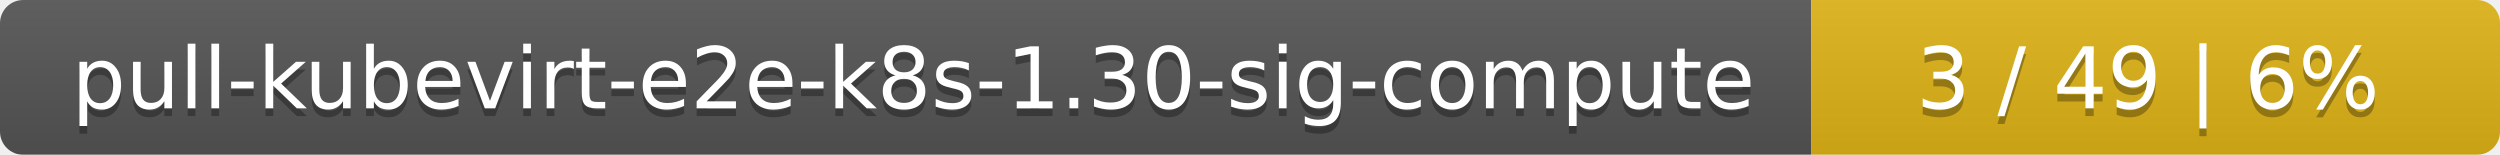
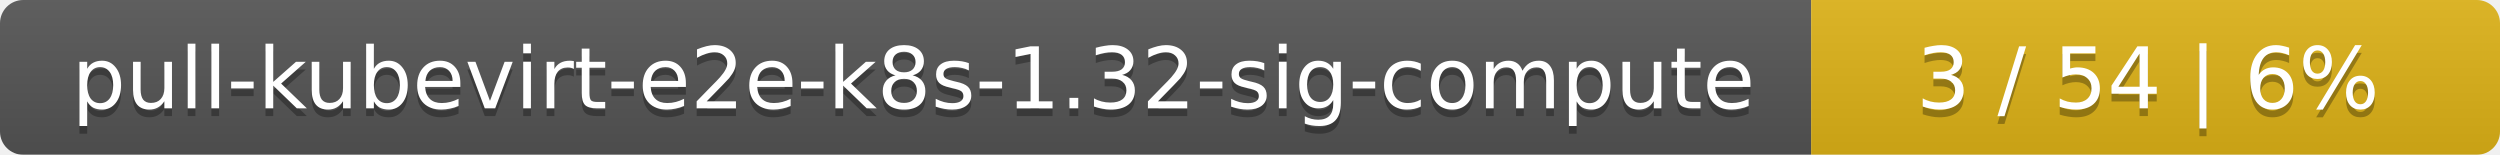
<svg xmlns="http://www.w3.org/2000/svg" width="323" height="20">
  <linearGradient id="smooth" x2="0" y2="100%">
    <stop offset="0" stop-color="#bbb" stop-opacity=".1" />
    <stop offset="1" stop-opacity=".1" />
  </linearGradient>
  <mask id="round">
    <rect width="323" height="20" rx="3" fill="#fff" />
  </mask>
  <g mask="url(#round)">
    <rect width="234" height="20" fill="#555" />
    <rect x="234" width="89" height="20" fill="#dfb317" />
    <rect width="323" height="20" fill="url(#smooth)" />
  </g>
  <g fill="#fff" text-anchor="middle" font-family="DejaVu Sans,Verdana,Geneva,sans-serif" font-size="11">
-     <text x="118" y="15" fill="#010101" fill-opacity=".3">pull-kubevirt-e2e-k8s-1.30-sig-compute</text>
-     <text x="118" y="14">pull-kubevirt-e2e-k8s-1.30-sig-compute</text>
-     <text x="277.5" y="15" fill="#010101" fill-opacity=".3">3 / 49    |    6%</text>
-     <text x="277.5" y="14">3 / 49    |    6%</text>
+     <text x="118" y="15" fill="#010101" fill-opacity=".3">pull-kubevirt-e2e-k8s-1.32-sig-compute</text>
+     <text x="118" y="14">pull-kubevirt-e2e-k8s-1.32-sig-compute</text>
+     <text x="277.5" y="15" fill="#010101" fill-opacity=".3">3 / 54    |    6%</text>
+     <text x="277.5" y="14">3 / 54    |    6%</text>
  </g>
</svg>
